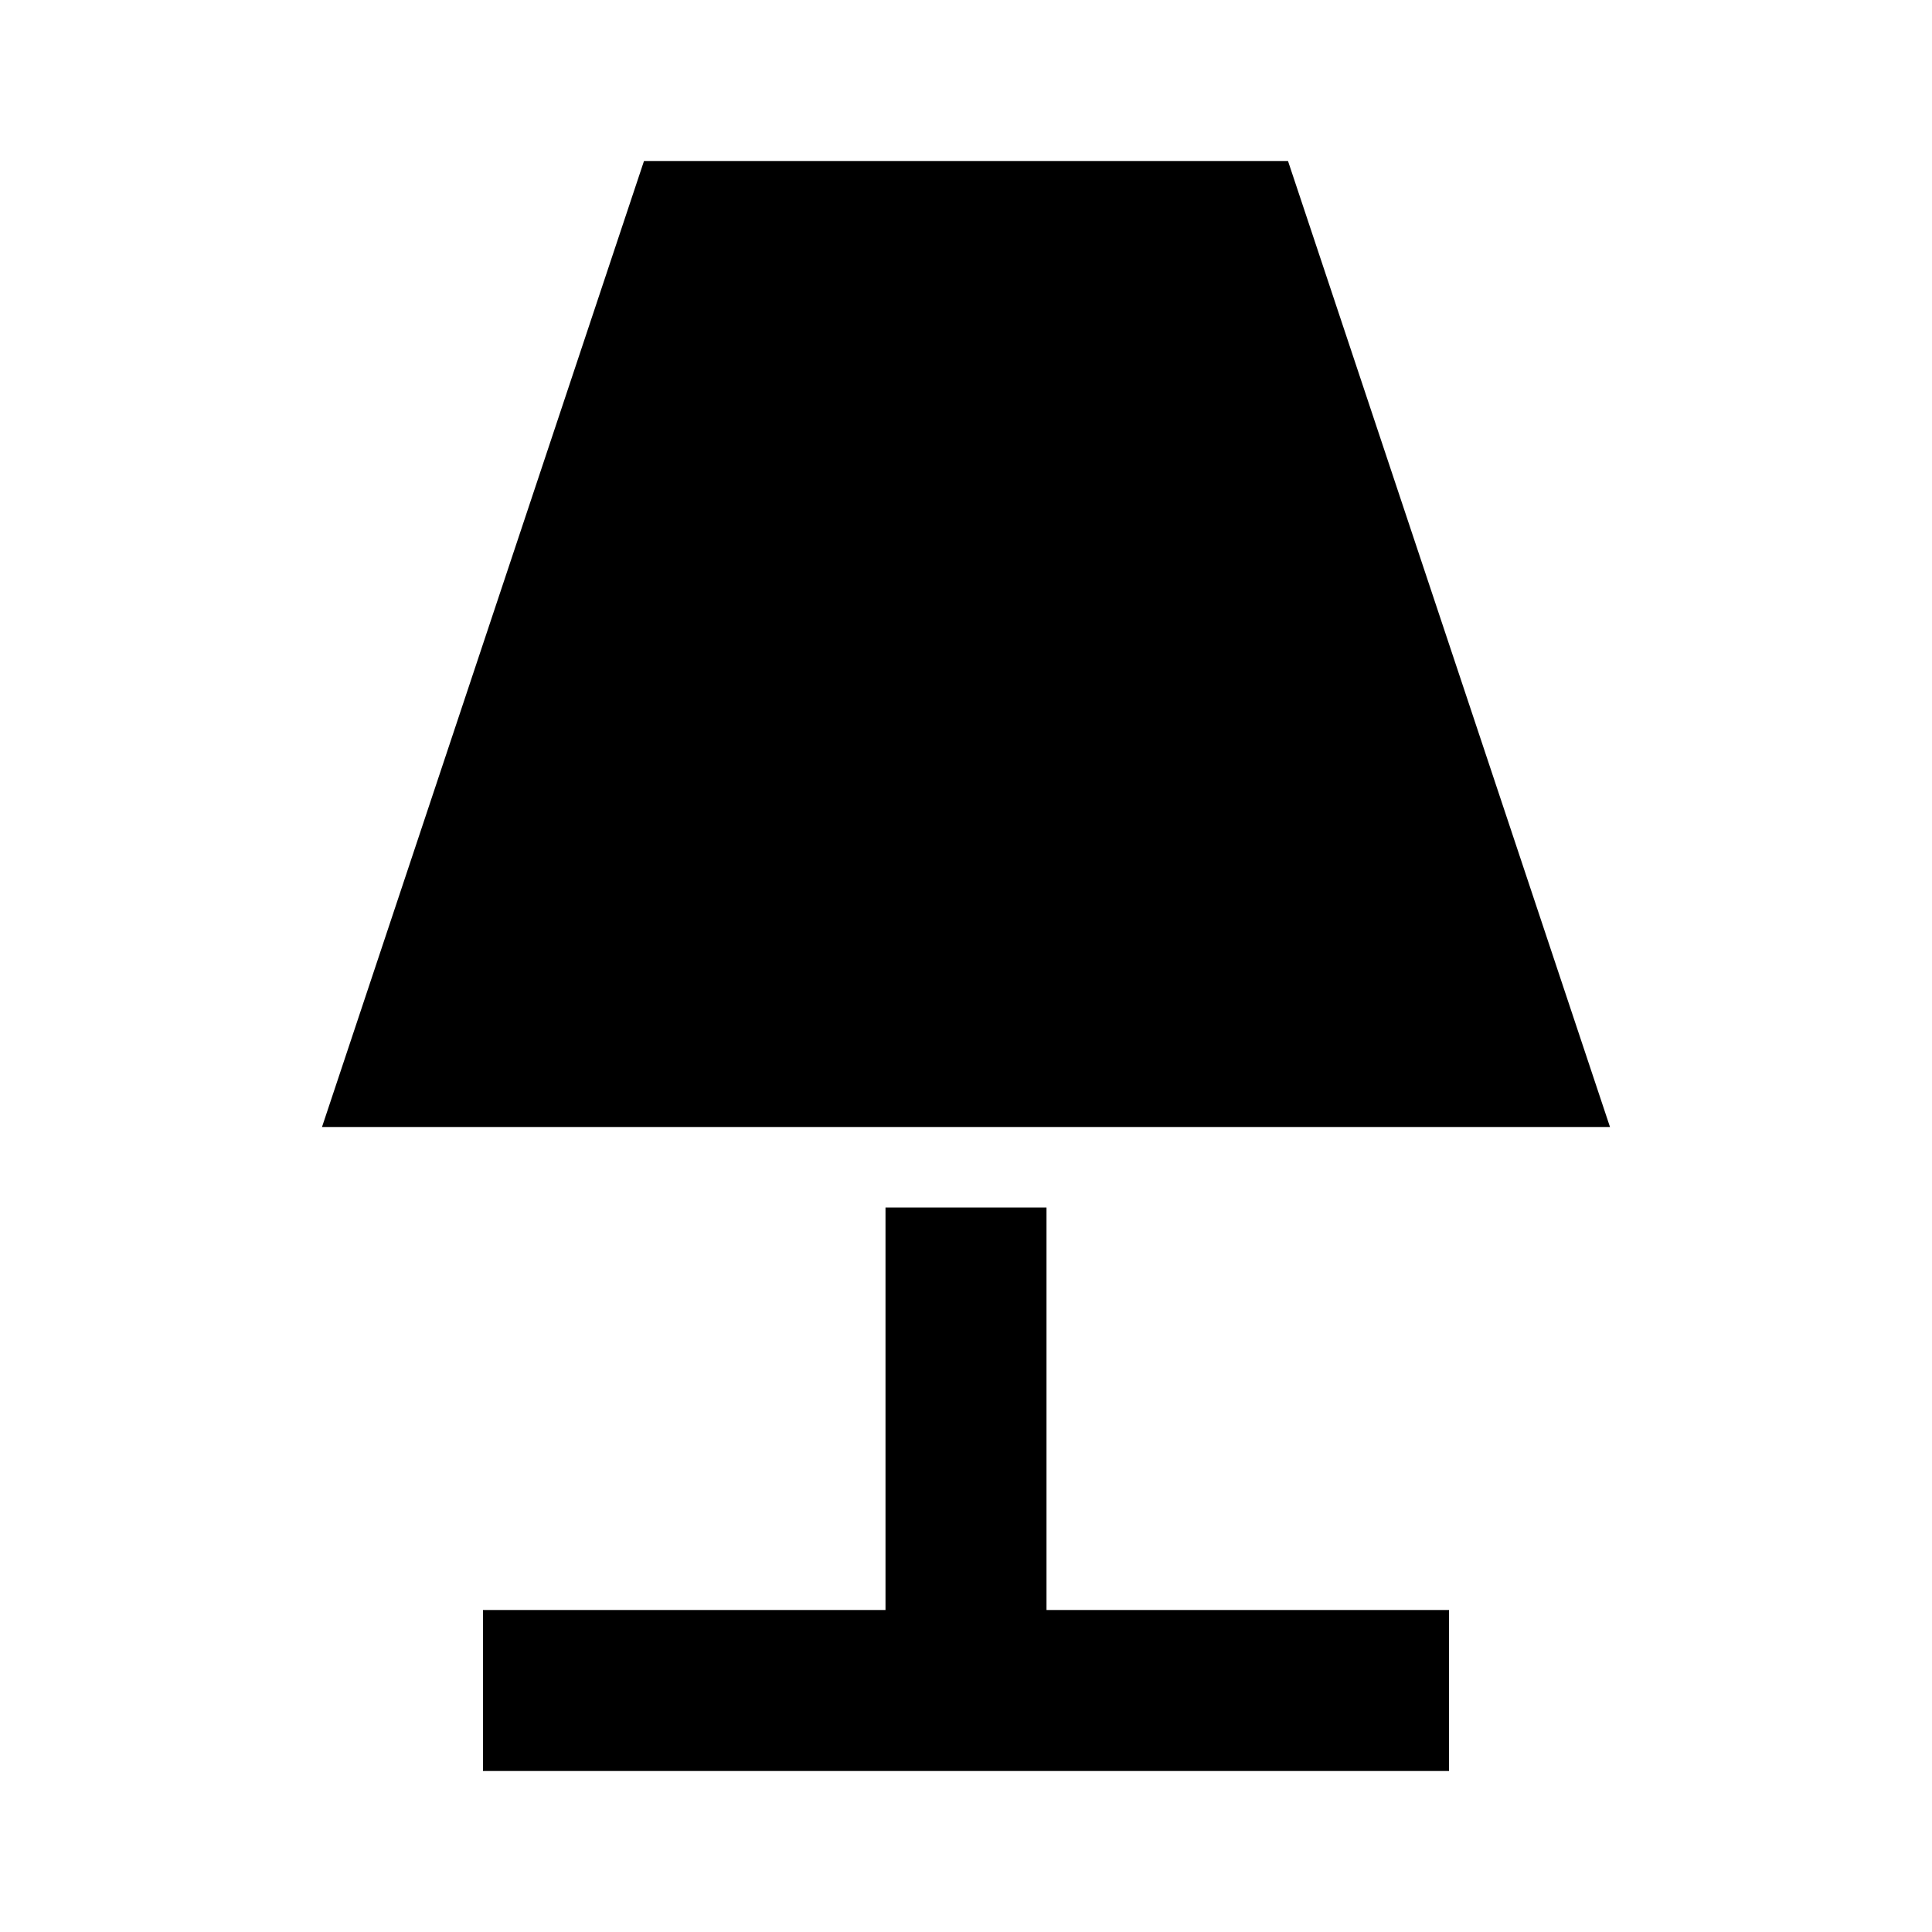
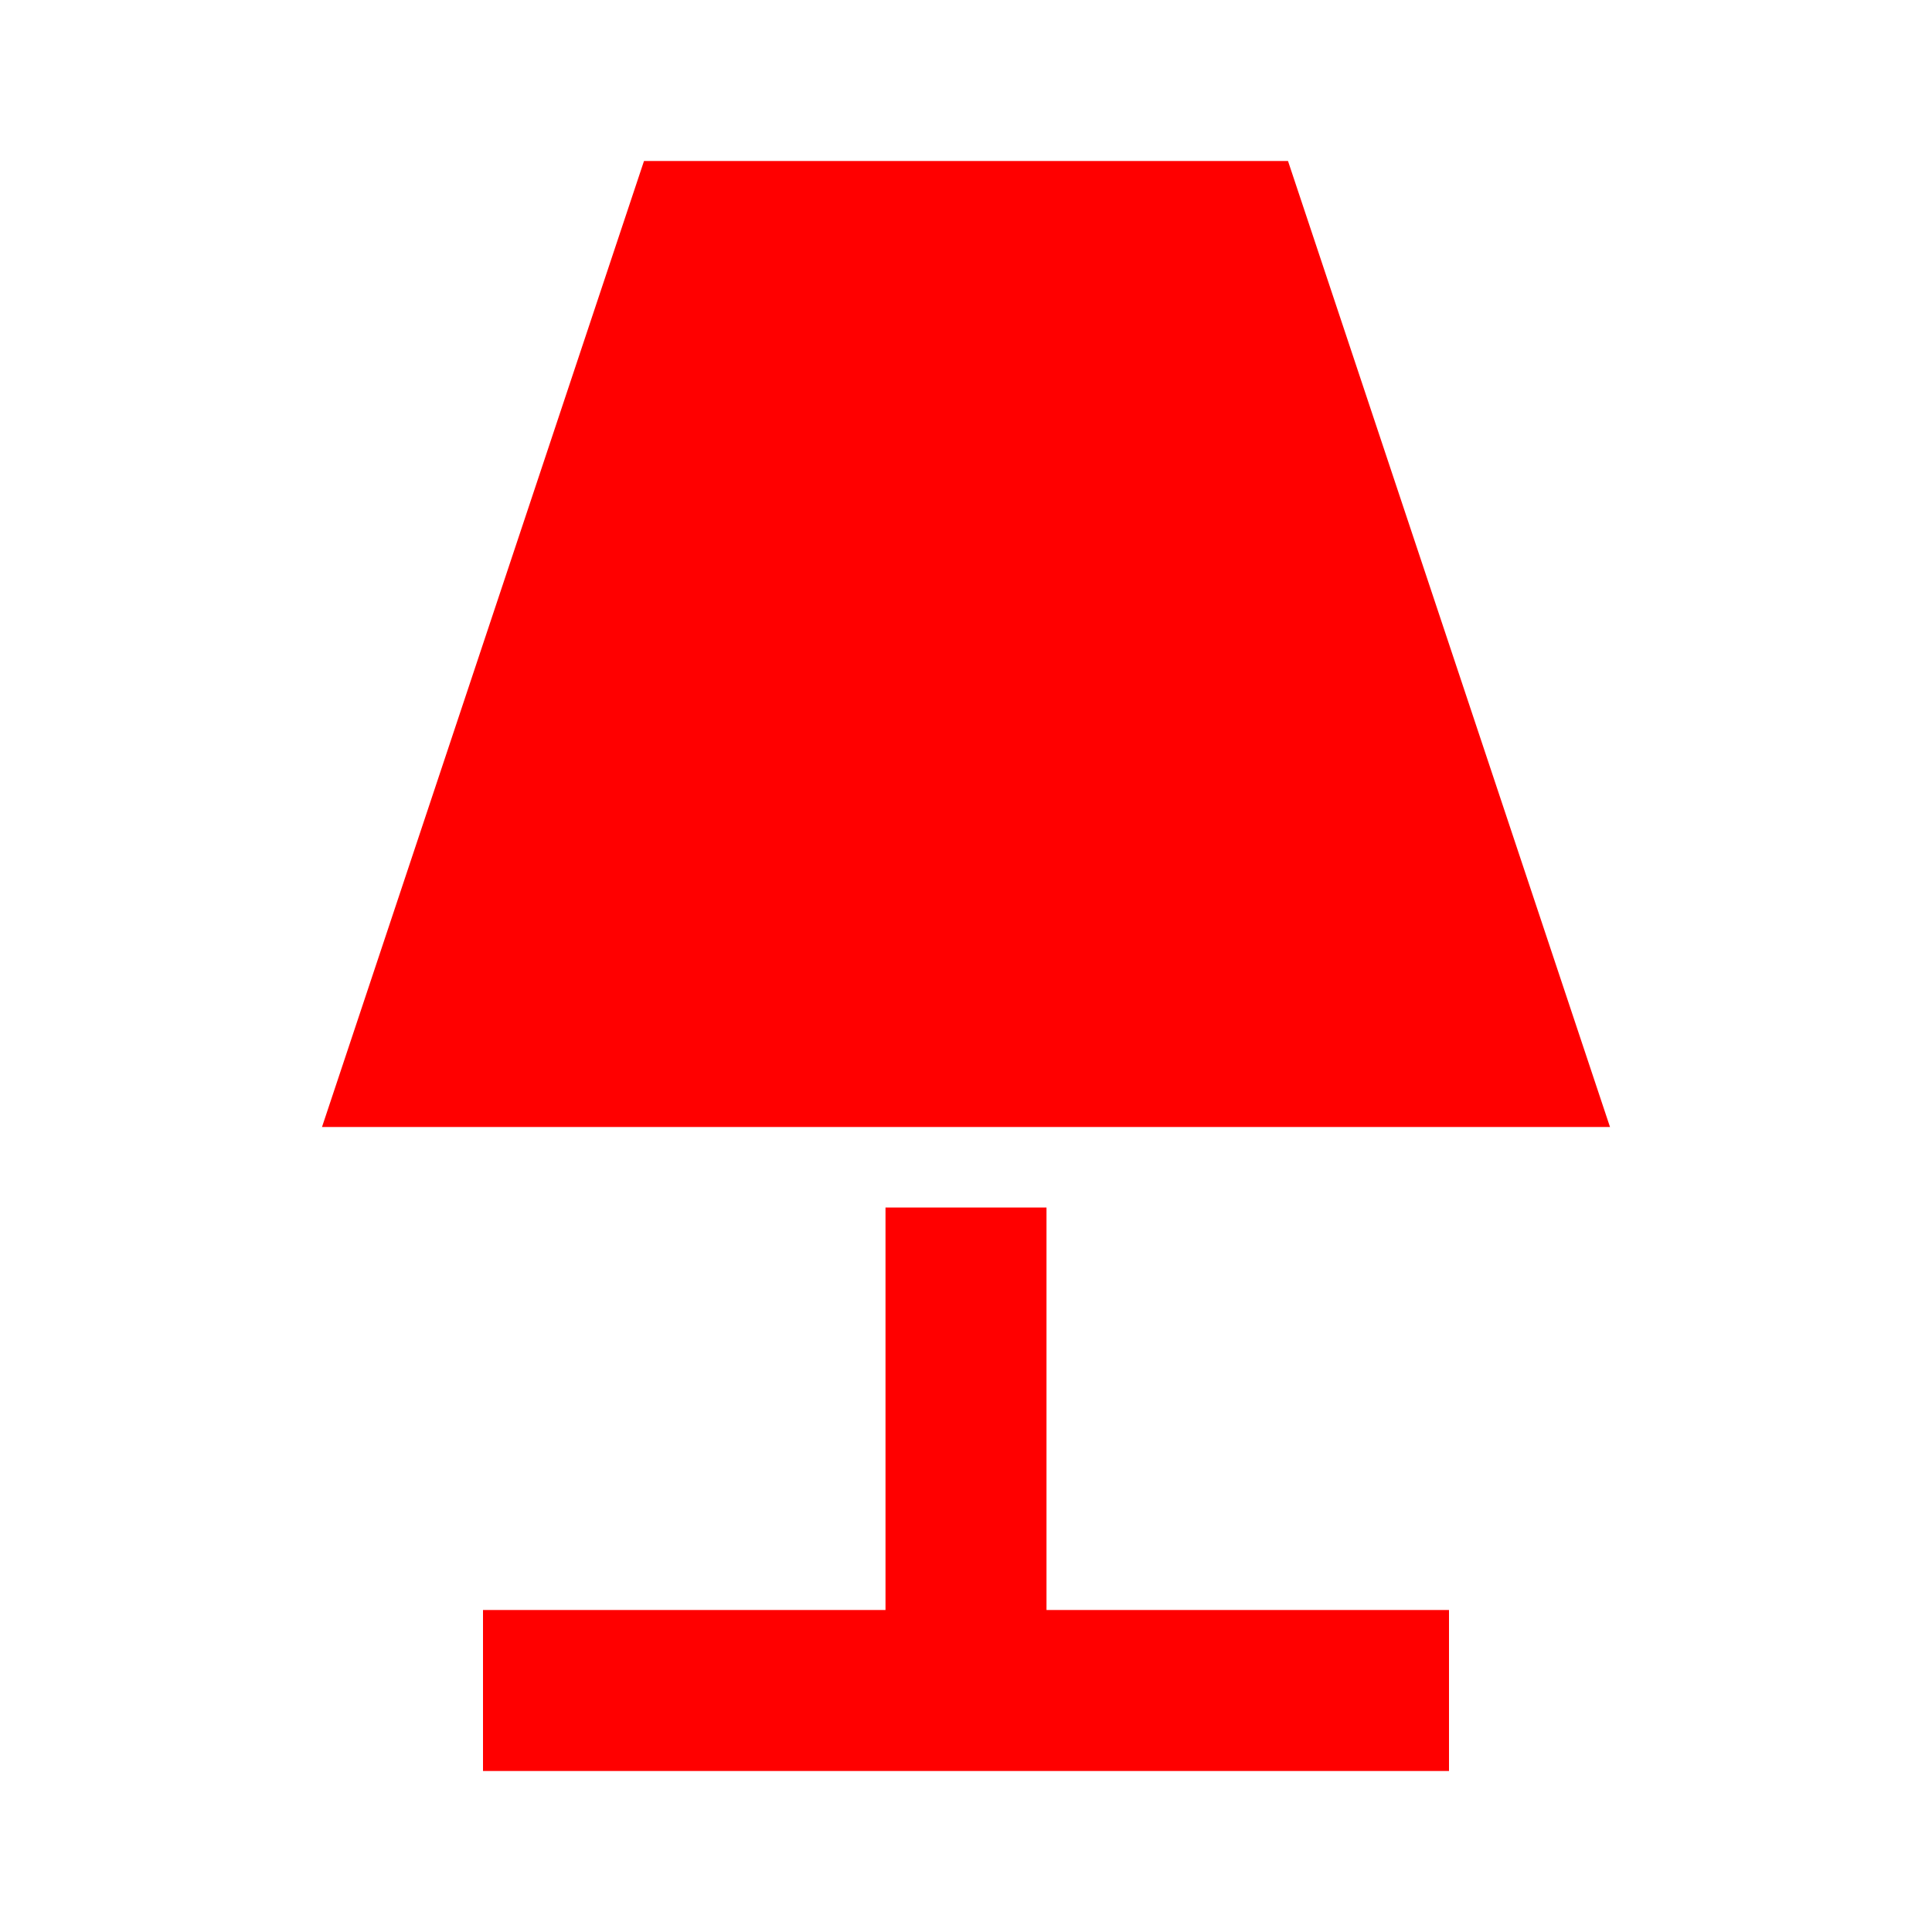
- <svg xmlns="http://www.w3.org/2000/svg" width="24" height="24" viewBox="0 0 24 24">
+ <svg xmlns="http://www.w3.org/2000/svg" width="100" height="100" viewBox="0 0 24 24" fill="red">
  <path d="M8,2H16L20,14H4L8,2M11,15H13V20H18V22H6V20H11V15Z" />
</svg>
